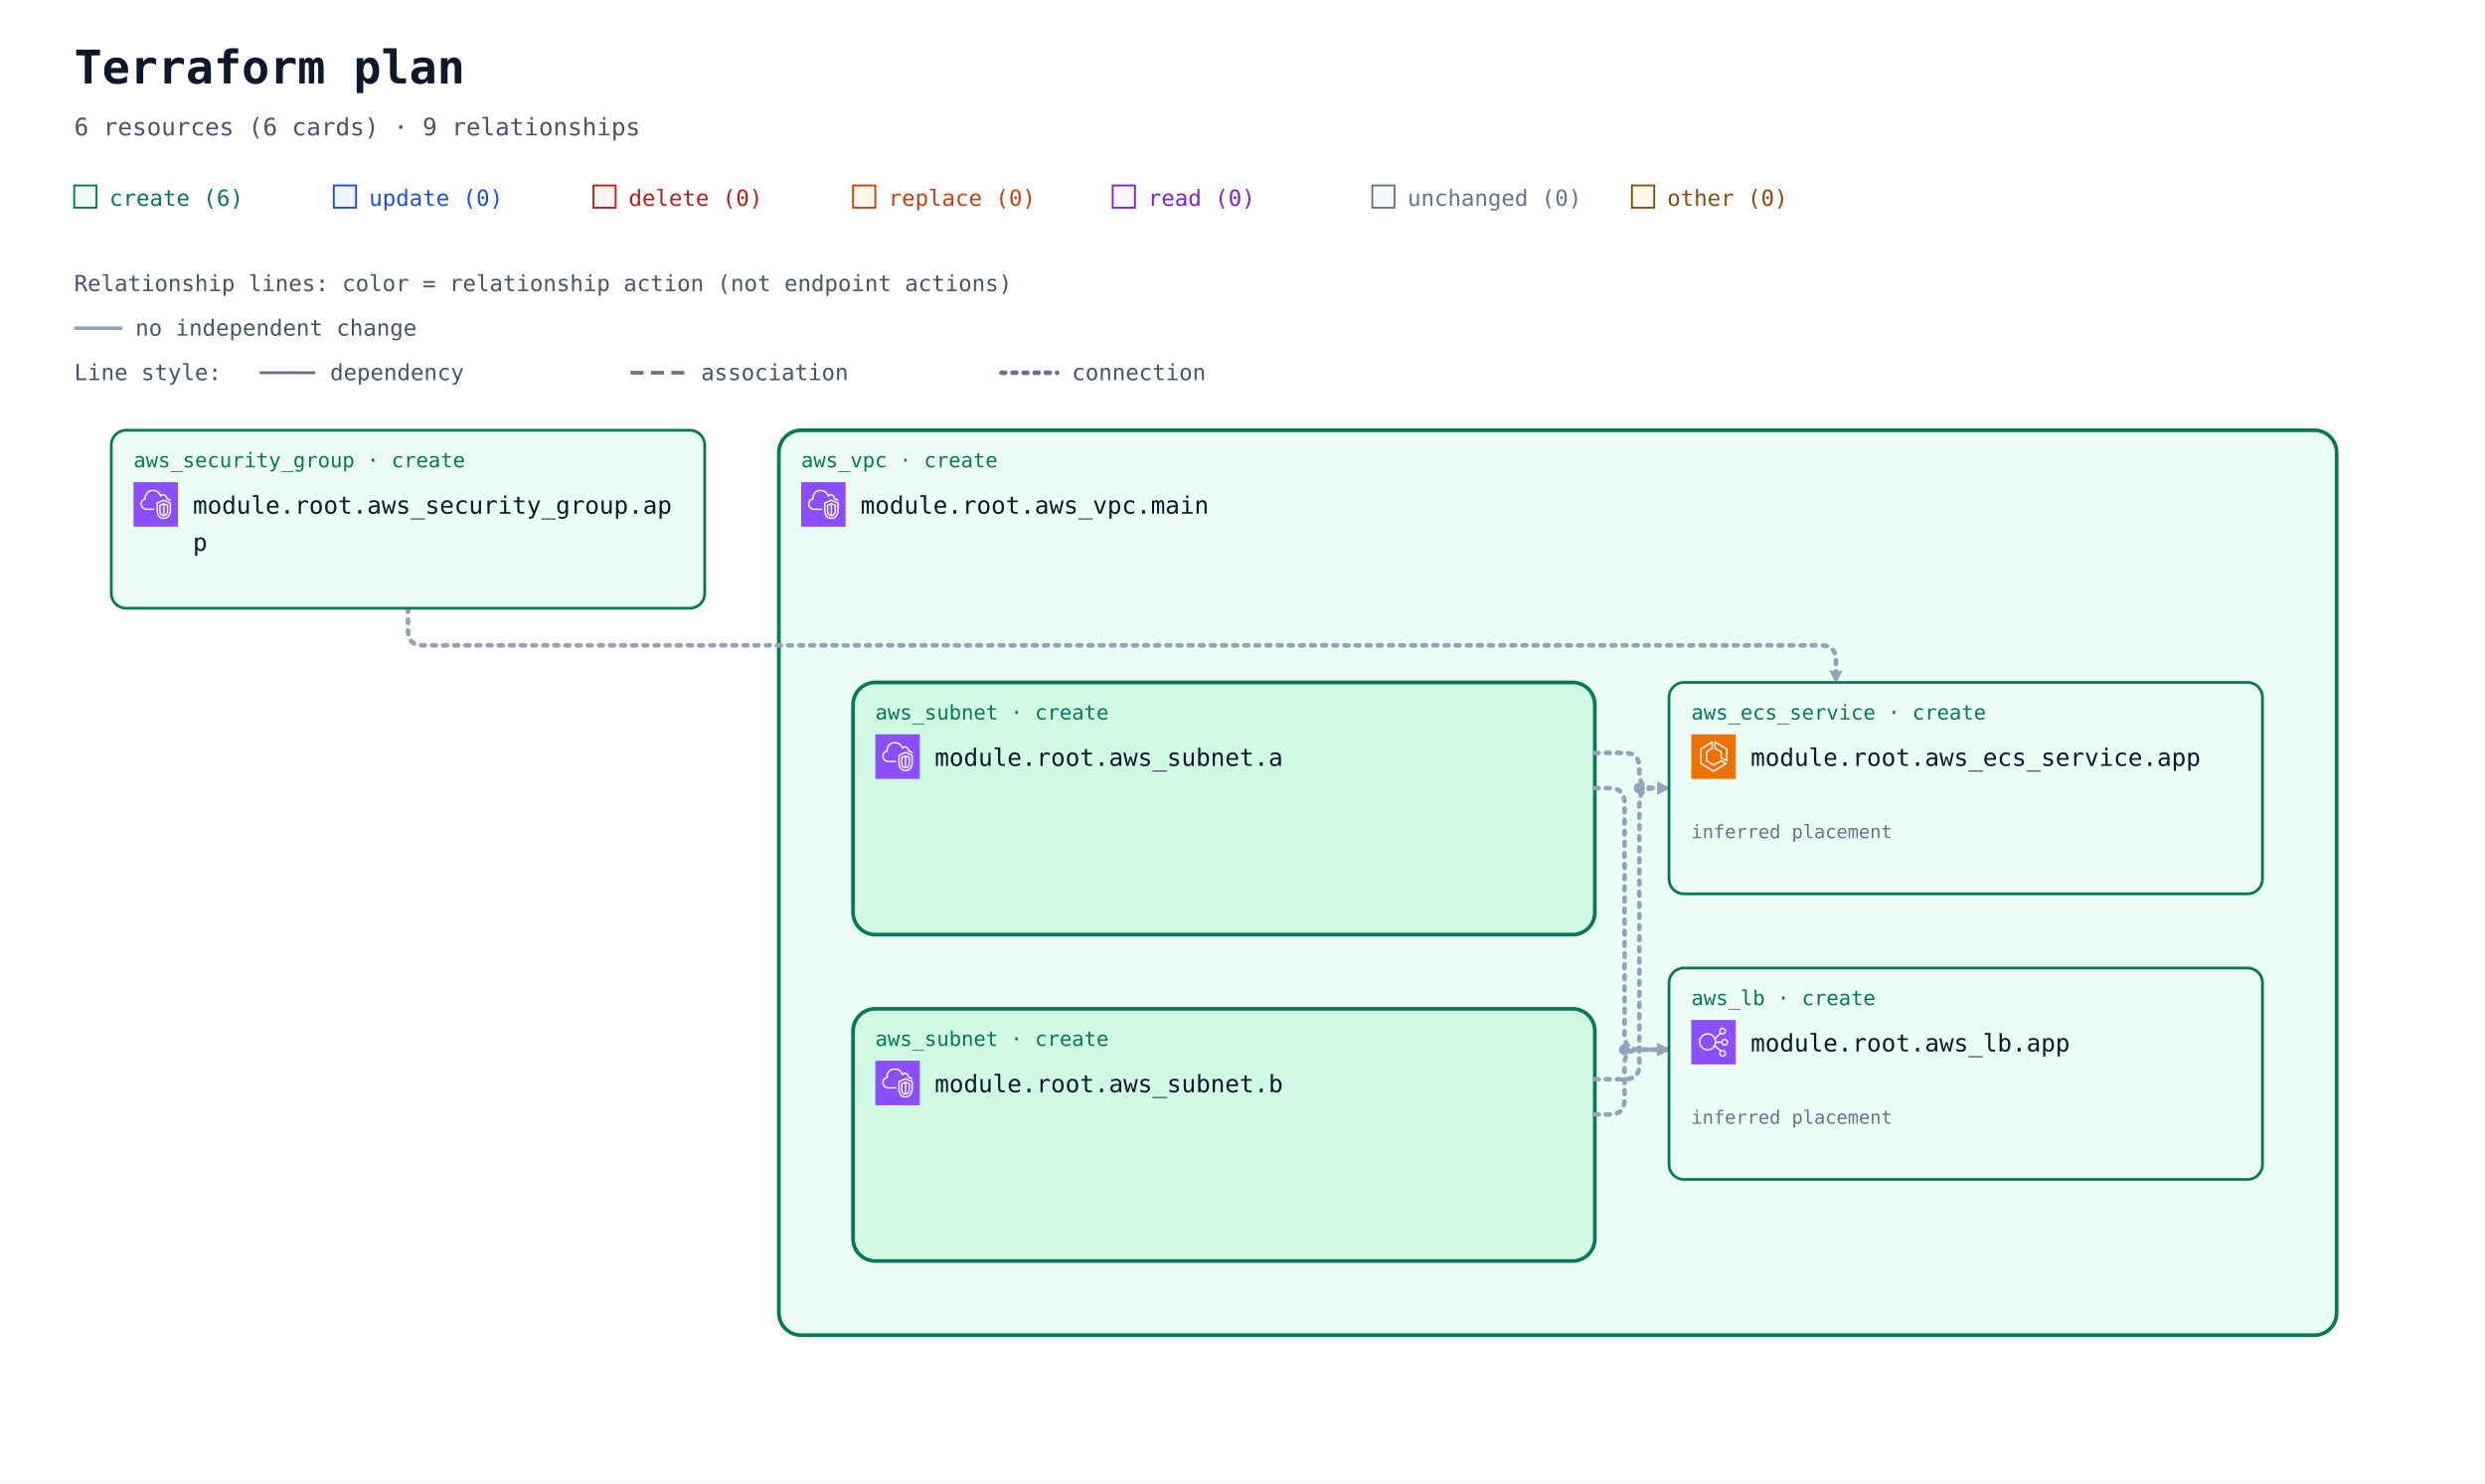
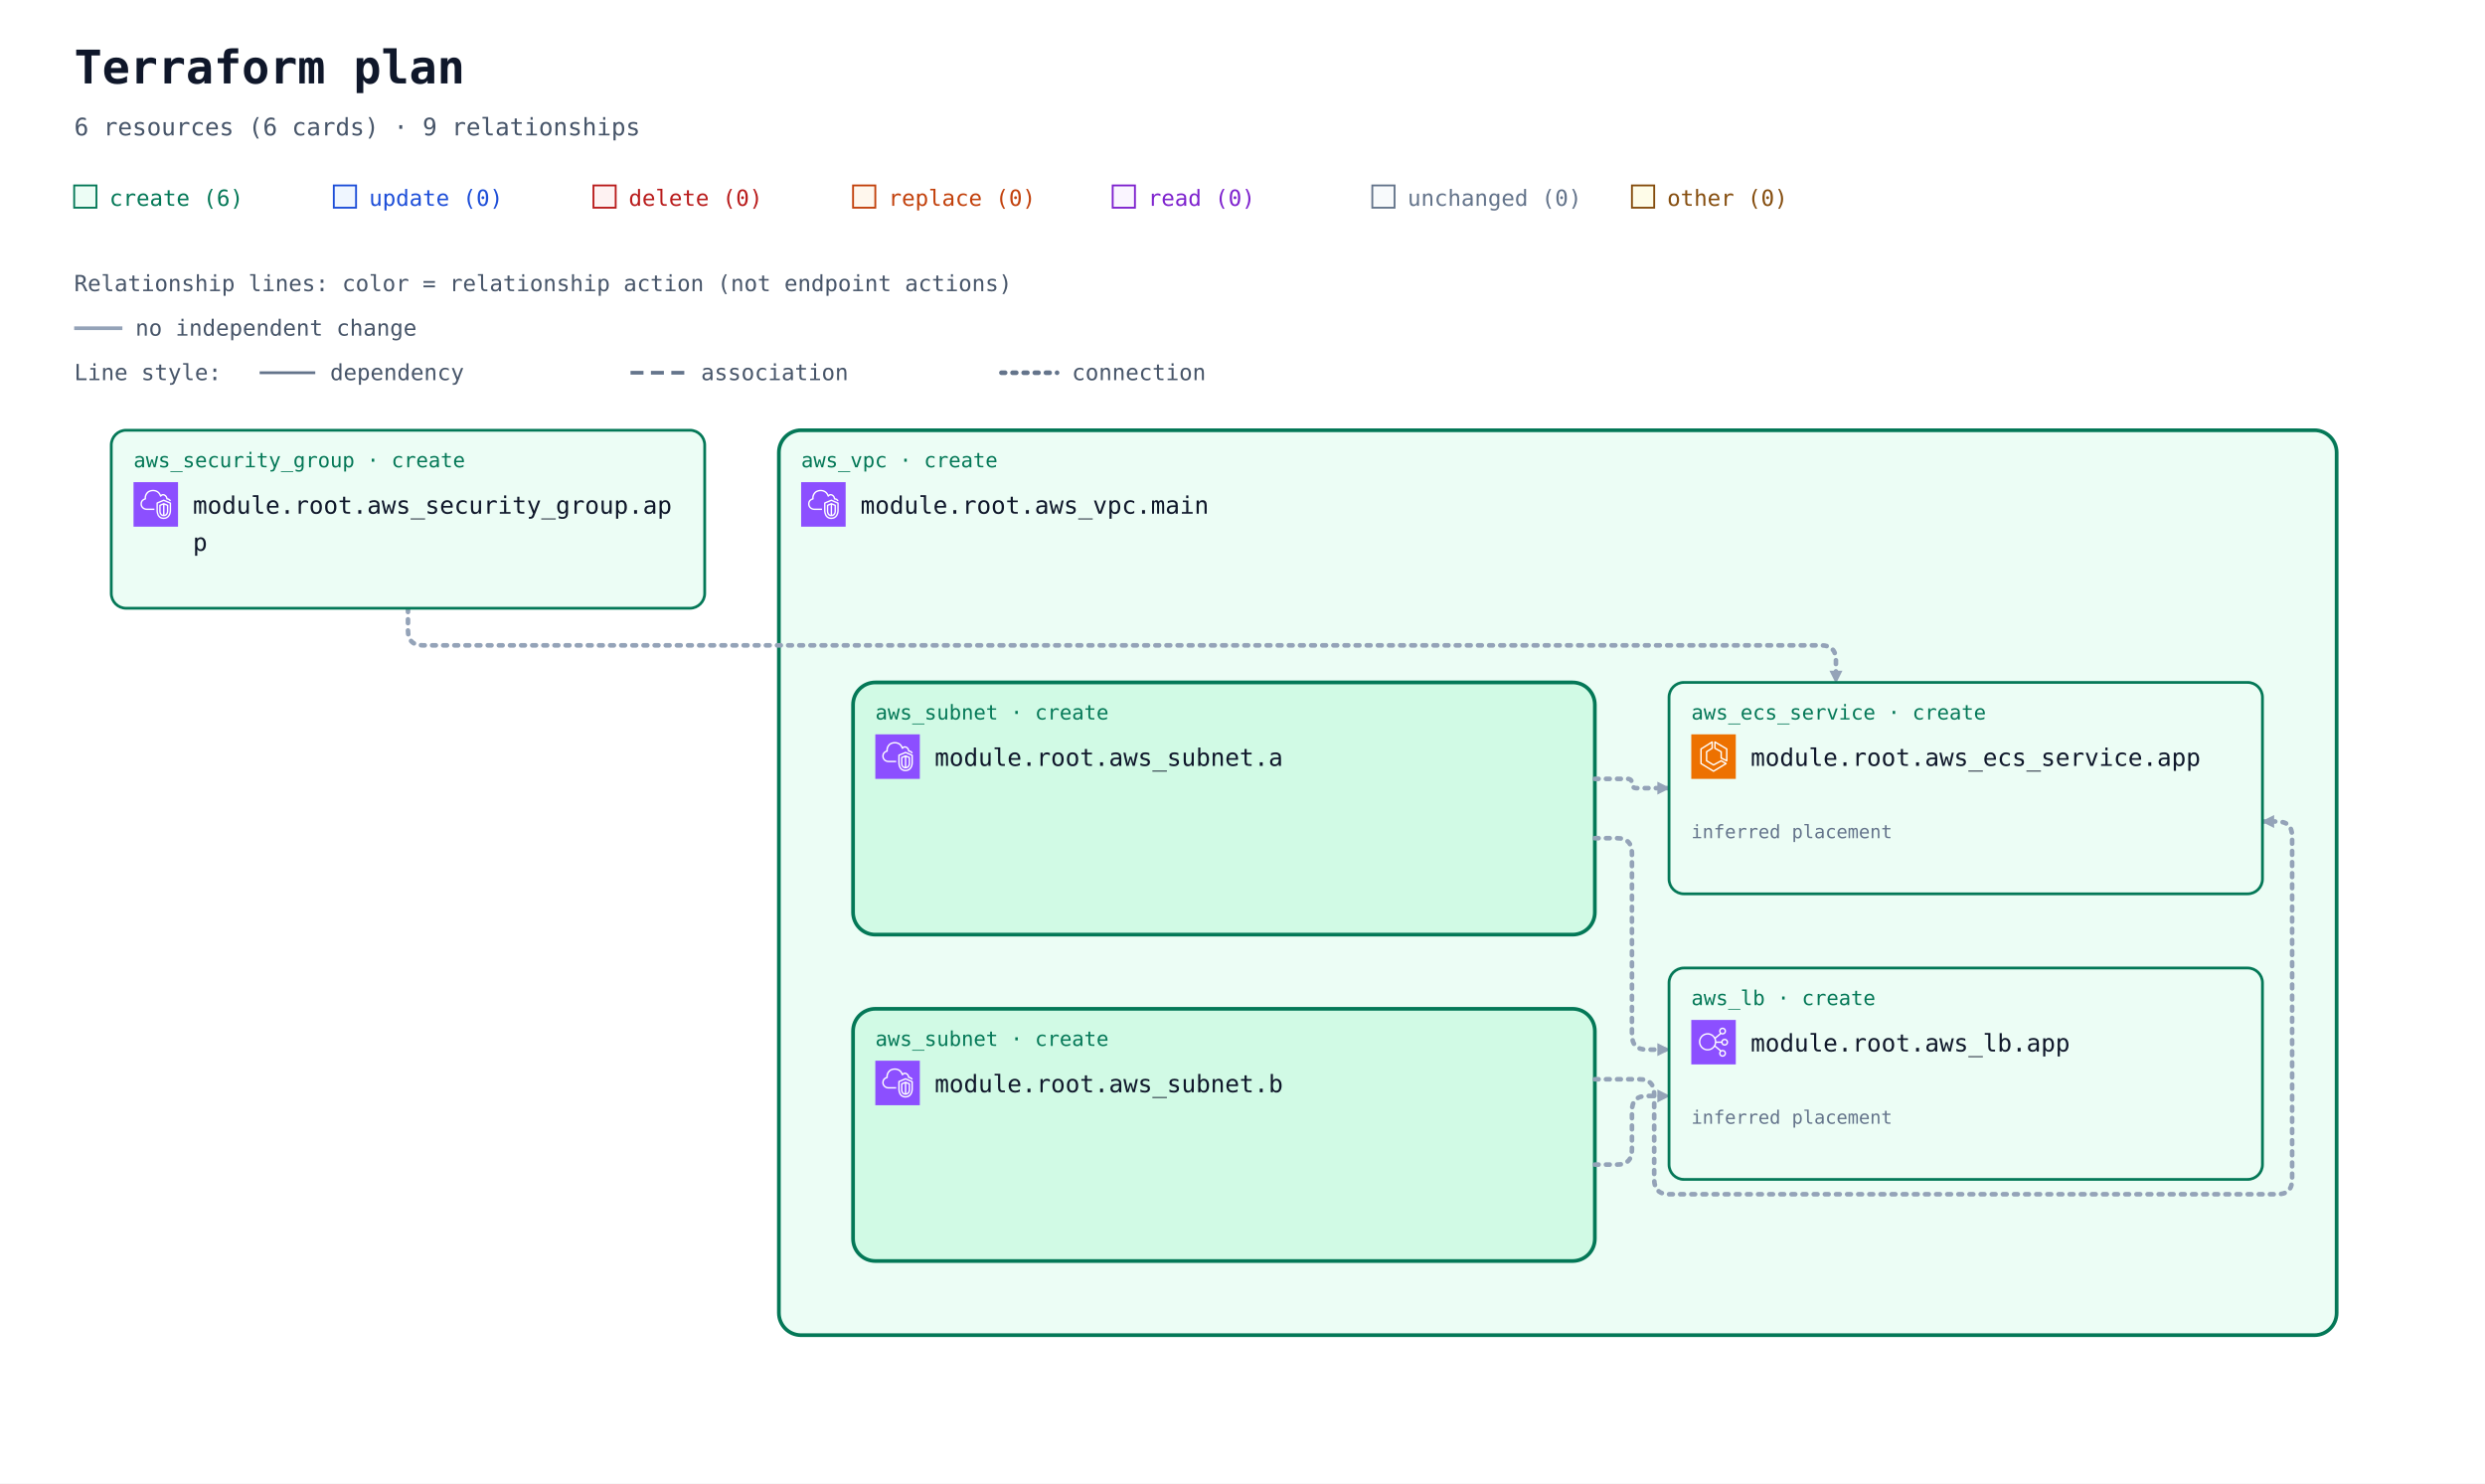
<svg xmlns="http://www.w3.org/2000/svg" width="1340" height="800" viewBox="0 0 1340 800" role="img" aria-labelledby="title description">
  <defs>
    <marker id="arrow" viewBox="0 0 10 10" refX="9" refY="5" markerWidth="7" markerHeight="7" markerUnits="userSpaceOnUse" orient="auto-start-reverse">
      <path d="M 0 0 L 10 5 L 0 10 z" fill="#94a3b8" />
    </marker>
    <symbol id="planorama-icon-aws-ecs" viewBox="0 0 64 64">
      <g>
        <g id="planorama-icon-aws-ecs-local-49636f6e2d4172636869746563747572652f34382f417263685f416d617a6f6e2d456c61737469632d436f6e7461696e65722d536572766963655f3438" stroke="none" stroke-width="1" fill="none" fill-rule="evenodd">
          <g id="planorama-icon-aws-ecs-local-49636f6e2d4172636869746563747572652d42472f34382f436f6d70757465" fill="#ED7100">
            <rect id="planorama-icon-aws-ecs-local-52656374616e676c65" x="0" y="0" width="64" height="64" />
          </g>
          <path d="M50,36.382 L44,33.382 L44,25 C44,24.637 43.803,24.302 43.485,24.126 L35,19.412 L35,12.75 L50,21.572 L50,36.382 Z M51.507,20.138 L34.507,10.139 C34.199,9.958 33.815,9.955 33.504,10.133 C33.192,10.311 33,10.642 33,11.001 L33,20 C33,20.363 33.197,20.698 33.515,20.874 L42,25.588 L42,34 C42,34.379 42.214,34.725 42.553,34.895 L50.553,38.895 C50.694,38.965 50.847,39 51,39 C51.183,39 51.365,38.95 51.525,38.851 C51.82,38.668 52,38.347 52,38 L52,21 C52,20.646 51.812,20.318 51.507,20.138 L51.507,20.138 Z M32,51.828 L15,41.439 L15,21.554 L29,12.805 L29,19.446 L21.47,24.152 C21.178,24.335 21,24.655 21,25 L21,38 C21,38.351 21.185,38.677 21.485,38.857 L31.485,44.857 C31.789,45.04 32.167,45.048 32.479,44.878 L42.988,39.146 L48.035,42.029 L32,51.828 Z M50.496,41.132 L43.496,37.132 C43.194,36.959 42.825,36.956 42.521,37.122 L32.023,42.848 L23,37.434 L23,25.554 L30.53,20.848 C30.822,20.665 31,20.345 31,20 L31,11.001 C31,10.637 30.803,10.303 30.484,10.126 C30.168,9.949 29.778,9.96 29.47,10.153 L13.47,20.152 C13.178,20.335 13,20.655 13,21 L13,42 C13,42.348 13.182,42.671 13.479,42.854 L31.479,53.854 C31.639,53.951 31.819,54 32,54 C32.181,54 32.361,53.951 32.521,53.854 L50.521,42.854 C50.823,42.669 51.005,42.339 51,41.985 C50.995,41.632 50.803,41.307 50.496,41.132 L50.496,41.132 Z" id="planorama-icon-aws-ecs-local-416d617a6f6e2d456c61737469632d436f6e7461696e65722d536572766963655f49636f6e5f34385f5371756964" fill="#FFFFFF" />
        </g>
      </g>
    </symbol>
    <symbol id="planorama-icon-aws-elb" viewBox="0 0 64 64">
      <g>
        <g id="planorama-icon-aws-elb-local-49636f6e2d4172636869746563747572652f34382f417263685f456c61737469632d4c6f61642d42616c616e63696e675f3438" stroke="none" stroke-width="1" fill="none" fill-rule="evenodd">
          <g id="planorama-icon-aws-elb-local-49636f6e2d4172636869746563747572652d42472f34382f4e6574776f726b696e672d436f6e74656e742d44656c6976657279" fill="#8C4FFF">
            <rect id="planorama-icon-aws-elb-local-52656374616e676c65" x="0" y="0" width="64" height="64" />
          </g>
          <path d="M23.5,42 C17.71,42 13,37.29 13,31.5 C13,25.71 17.71,21 23.5,21 C29.29,21 34,25.71 34,31.5 C34,37.29 29.29,42 23.5,42 M48,48 C48,49.654 46.654,51 45,51 C43.346,51 42,49.654 42,48 C42,46.346 43.346,45 45,45 C46.654,45 48,46.346 48,48 M45,13 C46.654,13 48,14.346 48,16 C48,17.654 46.654,19 45,19 C43.346,19 42,17.654 42,16 C42,14.346 43.346,13 45,13 M48,29 C49.654,29 51,30.346 51,32 C51,33.654 49.654,35 48,35 C46.346,35 45,33.654 45,32 C45,30.346 46.346,29 48,29 M35.901,33 L43.102,33 C43.565,35.279 45.586,37 48,37 C50.757,37 53,34.757 53,32 C53,29.243 50.757,27 48,27 C45.586,27 43.565,28.721 43.102,31 L35.975,31 C35.916,29.541 35.614,28.146 35.096,26.856 L42.799,20.467 C43.466,20.797 44.206,21 45,21 C47.757,21 50,18.757 50,16 C50,13.243 47.757,11 45,11 C42.243,11 40,13.243 40,16 C40,17.224 40.459,18.331 41.191,19.201 L34.172,25.024 C31.977,21.42 28.021,19 23.5,19 C16.607,19 11,24.607 11,31.5 C11,38.393 16.607,44 23.5,44 C27.743,44 31.493,41.871 33.754,38.629 L41.191,44.799 C40.459,45.669 40,46.776 40,48 C40,50.757 42.243,53 45,53 C47.757,53 50,50.757 50,48 C50,45.243 47.757,43 45,43 C44.206,43 43.466,43.203 42.799,43.533 L34.77,36.873 C35.344,35.673 35.736,34.373 35.901,33" id="planorama-icon-aws-elb-local-456c61737469632d4c6f61642d42616c616e63696e675f49636f6e5f34385f5371756964" fill="#FFFFFF" />
        </g>
      </g>
    </symbol>
    <symbol id="planorama-icon-aws-vpc" viewBox="0 0 64 64">
      <g>
        <g id="planorama-icon-aws-vpc-local-49636f6e2d4172636869746563747572652f34382f417263685f416d617a6f6e2d5669727475616c2d507269766174652d436c6f75645f3438" stroke="none" stroke-width="1" fill="none" fill-rule="evenodd">
          <g id="planorama-icon-aws-vpc-local-49636f6e2d4172636869746563747572652d42472f34382f4e6574776f726b696e672d436f6e74656e742d44656c6976657279" fill="#8C4FFF">
            <rect id="planorama-icon-aws-vpc-local-52656374616e676c65" x="0" y="0" width="64" height="64" />
          </g>
          <path d="M48,33.977 L44.499,32.508 L44.499,46.878 C47.906,46.147 47.998,42.181 48,41.995 L48,33.977 Z M42.499,46.923 L42.499,32.508 L39,33.977 L39,42.004 C39.008,42.466 39.183,46.339 42.499,46.923 L42.499,46.923 Z M43.112,30.082 C43.358,29.977 43.638,29.978 43.886,30.081 L49.387,32.39 C49.759,32.546 50,32.909 50,33.312 L50,42.004 C49.978,44.431 48.562,49.004 43.37,49.004 C38.393,49.004 37.026,44.432 37,42.015 L37,33.312 C37,32.909 37.241,32.546 37.613,32.39 L43.112,30.082 Z M52,30.792 L43.492,27.092 L35,30.668 L35,41.025 C34.999,41.09 34.963,46.009 37.807,48.894 C39.187,50.294 41.059,51.004 43.37,51.004 C51.808,51.004 51.996,41.425 52,41.018 L52,30.792 Z M54,30.136 L54,41.025 C53.973,45.173 51.716,53.004 43.37,53.004 C40.498,53.004 38.145,52.09 36.373,50.288 C32.941,46.797 32.996,41.243 33,41.008 L33,30.004 C33,29.602 33.241,29.238 33.612,29.082 L43.111,25.082 C43.363,24.976 43.647,24.978 43.897,25.087 L53.398,29.219 C53.764,29.378 54,29.738 54,30.136 L54,30.136 Z M19,38.004 L30,38.004 L30,40.004 L19,40.004 C14.216,40.004 10.271,36.483 10.02,31.988 C10.002,31.813 10,31.599 10,31.385 C10,26.086 13.654,24.038 15.919,23.278 C15.902,23.063 15.891,22.843 15.891,22.626 C15.891,18.039 18.658,13.701 22.621,12.079 C27.58,10.049 33.235,10.937 36.695,14.285 C37.718,15.282 38.604,16.596 39.343,18.206 C40.299,17.422 41.392,17.004 42.523,17.004 C45.234,17.004 48.281,19.296 48.9,23.062 C51.069,23.344 52.936,24.639 53.896,26.582 L52.104,27.469 C51.34,25.925 49.806,25.004 48,25.004 C47.471,25.004 47.033,24.591 47.002,24.063 C46.807,20.762 44.275,19.004 42.523,19.004 C41.55,19.004 40.582,19.574 39.797,20.608 C39.575,20.899 39.215,21.048 38.852,20.993 C38.49,20.938 38.187,20.691 38.062,20.348 C37.327,18.346 36.398,16.789 35.302,15.72 C32.406,12.917 27.615,12.196 23.379,13.93 C19.775,15.405 17.891,19.421 17.891,22.626 C17.891,23.026 17.947,23.503 17.993,23.886 C18.053,24.386 17.73,24.853 17.24,24.975 C15.283,25.459 12,26.937 12,31.385 C12,31.535 11.998,31.685 12.013,31.836 C12.209,35.312 15.276,38.004 19,38.004 L19,38.004 Z" id="planorama-icon-aws-vpc-local-416d617a6f6e2d5669727475616c2d507269766174652d436c6f75645f49636f6e5f34385f5371756964" fill="#FFFFFF" />
        </g>
      </g>
    </symbol>
  </defs>
  <rect width="100%" height="100%" fill="#ffffff" />
  <g font-family="ui-monospace, SFMono-Regular, Consolas, monospace">
    <text x="40" y="45" font-size="25" font-weight="700" fill="#0f172a">Terraform plan</text>
    <text x="40" y="73" font-size="13" fill="#475569">6 resources (6 cards) · 9 relationships</text>
    <rect x="40" y="100" width="12" height="12" fill="#ecfdf5" stroke="#047857" />
    <text x="59" y="111" font-size="12" fill="#047857">create (6)</text>
    <rect x="180" y="100" width="12" height="12" fill="#eff6ff" stroke="#1d4ed8" />
    <text x="199" y="111" font-size="12" fill="#1d4ed8">update (0)</text>
    <rect x="320" y="100" width="12" height="12" fill="#fef2f2" stroke="#b91c1c" />
    <text x="339" y="111" font-size="12" fill="#b91c1c">delete (0)</text>
    <rect x="460" y="100" width="12" height="12" fill="#fff7ed" stroke="#c2410c" />
    <text x="479" y="111" font-size="12" fill="#c2410c">replace (0)</text>
    <rect x="600" y="100" width="12" height="12" fill="#faf5ff" stroke="#7e22ce" />
    <text x="619" y="111" font-size="12" fill="#7e22ce">read (0)</text>
    <rect x="740" y="100" width="12" height="12" fill="#f8fafc" stroke="#64748b" />
    <text x="759" y="111" font-size="12" fill="#64748b">unchanged (0)</text>
    <rect x="880" y="100" width="12" height="12" fill="#fefce8" stroke="#854d0e" />
    <text x="899" y="111" font-size="12" fill="#854d0e">other (0)</text>
    <g id="relationship-legend" font-size="12" fill="#475569">
      <text x="40" y="157">Relationship lines: color = relationship action (not endpoint actions)</text>
      <path d="M 40 177 H 66" stroke="#94a3b8" stroke-width="2" />
      <text x="73" y="181">no independent change</text>
      <text x="40" y="205">Line style:</text>
      <path d="M 140 201 H 170" stroke="#64748b" stroke-width="1.5" />
      <text x="178" y="205">dependency</text>
      <path d="M 340 201 H 370" stroke="#64748b" stroke-width="2" stroke-dasharray="7 4" />
      <text x="378" y="205">association</text>
      <path d="M 540 201 H 570" stroke="#64748b" stroke-width="2.5" stroke-dasharray="2 4" stroke-linecap="round" />
      <text x="578" y="205">connection</text>
    </g>
    <g transform="translate(0 72)">
      <g data-container="resource-6177735f7670632e6d61696e-current">
        <rect x="420" y="160" width="840" height="488" rx="12" fill="#ecfdf5" stroke="#047857" stroke-width="2" data-mode="managed" />
      </g>
      <g data-container="resource-6177735f7375626e65742e61-current">
        <rect x="460" y="296" width="400" height="136" rx="12" fill="#d1fae5" stroke="#047857" stroke-width="2" data-mode="managed" />
      </g>
      <g data-container="resource-6177735f7375626e65742e62-current">
        <rect x="460" y="472" width="400" height="136" rx="12" fill="#d1fae5" stroke="#047857" stroke-width="2" data-mode="managed" />
      </g>
      <path d="M 220 256 L 220 268 Q 220 276 228 276 L 982 276 Q 990 276 990 284 L 990 296 " data-edge-kind="connection" data-source="resource-6177735f73656375726974795f67726f75702e617070-current" data-target="resource-6177735f6563735f736572766963652e617070-current" fill="none" stroke="#94a3b8" stroke-width="2.5" stroke-dasharray="2 4" stroke-linecap="round" stroke-linejoin="round" marker-end="url(#arrow)" />
-       <path d="M 860 334 L 876 334 Q 884 334 884 342 L 884 345 Q 884 353 892 353 L 900 353 " data-edge-kind="connection" data-source="resource-6177735f7375626e65742e61-current" data-target="resource-6177735f6563735f736572766963652e617070-current" fill="none" stroke="#94a3b8" stroke-width="2.5" stroke-dasharray="2 4" stroke-linecap="round" stroke-linejoin="round" marker-end="url(#arrow)" />
-       <path d="M 860 353 L 868 353 Q 876 353 876 361 L 876 486 Q 876 494 884 494 L 900 494 " data-edge-kind="connection" data-source="resource-6177735f7375626e65742e61-current" data-target="resource-6177735f6c622e617070-current" fill="none" stroke="#94a3b8" stroke-width="2.5" stroke-dasharray="2 4" stroke-linecap="round" stroke-linejoin="round" marker-end="url(#arrow)" />
-       <path d="M 860 510 L 876 510 Q 884 510 884 502 L 884 361 Q 884 353 892 353 L 900 353 " data-edge-kind="connection" data-source="resource-6177735f7375626e65742e62-current" data-target="resource-6177735f6563735f736572766963652e617070-current" fill="none" stroke="#94a3b8" stroke-width="2.5" stroke-dasharray="2 4" stroke-linecap="round" stroke-linejoin="round" marker-end="url(#arrow)" />
-       <path d="M 860 529 L 868 529 Q 876 529 876 521 L 876 502 Q 876 494 884 494 L 900 494 " data-edge-kind="connection" data-source="resource-6177735f7375626e65742e62-current" data-target="resource-6177735f6c622e617070-current" fill="none" stroke="#94a3b8" stroke-width="2.5" stroke-dasharray="2 4" stroke-linecap="round" stroke-linejoin="round" marker-end="url(#arrow)" />
+       <path d="M 860 348 L 877.5 348 Q 880 348 880 350.5 L 880 350.5 Q 880 353 882.5 353 L 900 353 " data-edge-kind="connection" data-source="resource-6177735f7375626e65742e61-current" data-target="resource-6177735f6563735f736572766963652e617070-current" fill="none" stroke="#94a3b8" stroke-width="2.5" stroke-dasharray="2 4" stroke-linecap="round" stroke-linejoin="round" marker-end="url(#arrow)" />
+       <path d="M 860 380 L 872 380 Q 880 380 880 388 L 880 486 Q 880 494 888 494 L 900 494 " data-edge-kind="connection" data-source="resource-6177735f7375626e65742e61-current" data-target="resource-6177735f6c622e617070-current" fill="none" stroke="#94a3b8" stroke-width="2.5" stroke-dasharray="2 4" stroke-linecap="round" stroke-linejoin="round" marker-end="url(#arrow)" />
+       <path d="M 860 510 L 884 510 Q 892 510 892 518 L 892 564 Q 892 572 900 572 L 1228 572 Q 1236 572 1236 564 L 1236 379 Q 1236 371 1228 371 L 1220 371 " data-edge-kind="connection" data-source="resource-6177735f7375626e65742e62-current" data-target="resource-6177735f6563735f736572766963652e617070-current" fill="none" stroke="#94a3b8" stroke-width="2.5" stroke-dasharray="2 4" stroke-linecap="round" stroke-linejoin="round" marker-end="url(#arrow)" />
+       <path d="M 860 556 L 872 556 Q 880 556 880 548 L 880 527 Q 880 519 888 519 L 900 519 " data-edge-kind="connection" data-source="resource-6177735f7375626e65742e62-current" data-target="resource-6177735f6c622e617070-current" fill="none" stroke="#94a3b8" stroke-width="2.5" stroke-dasharray="2 4" stroke-linecap="round" stroke-linejoin="round" marker-end="url(#arrow)" />
      <g data-edge-kind="containment" data-source="resource-6177735f7670632e6d61696e-current" data-target="resource-6177735f7375626e65742e61-current" />
      <g data-edge-kind="containment" data-source="resource-6177735f7670632e6d61696e-current" data-target="resource-6177735f7375626e65742e62-current" />
      <g data-edge-kind="containment" data-source="resource-6177735f7670632e6d61696e-current" data-target="resource-6177735f6563735f736572766963652e617070-current" />
      <g data-edge-kind="containment" data-source="resource-6177735f7670632e6d61696e-current" data-target="resource-6177735f6c622e617070-current" />
-       <circle cx="876" cy="494" r="3" fill="#94a3b8" />
-       <circle cx="884" cy="353" r="3" fill="#94a3b8" />
      <g id="resource-6177735f6563735f736572766963652e617070-current" data-architecture-id="terraform:6177735f6563735f736572766963652e617070-current" data-qualified-address="module.root.aws_ecs_service.app" data-terraform-address="aws_ecs_service.app">
        <rect x="900" y="296" width="320" height="114" rx="8" fill="#ecfdf5" stroke="#047857" stroke-width="1.5" data-mode="managed" />
        <text x="912" y="316" font-size="11" fill="#047857">aws_ecs_service · create</text>
        <use href="#planorama-icon-aws-ecs" x="912" y="324" width="24" height="24" aria-hidden="true" />
        <text x="944" y="341" font-size="13" fill="#0f172a">module.root.aws_ecs_service.app</text>
        <text x="912" y="398" font-size="10" fill="#64748b" data-role="controller" />
        <text x="912" y="380" font-size="10" fill="#64748b" data-placement="inferred">inferred placement</text>
      </g>
      <g id="resource-6177735f6c622e617070-current" data-architecture-id="terraform:6177735f6c622e617070-current" data-qualified-address="module.root.aws_lb.app" data-terraform-address="aws_lb.app">
        <rect x="900" y="450" width="320" height="114" rx="8" fill="#ecfdf5" stroke="#047857" stroke-width="1.5" data-mode="managed" />
        <text x="912" y="470" font-size="11" fill="#047857">aws_lb · create</text>
        <use href="#planorama-icon-aws-elb" x="912" y="478" width="24" height="24" aria-hidden="true" />
        <text x="944" y="495" font-size="13" fill="#0f172a">module.root.aws_lb.app</text>
        <text x="912" y="552" font-size="10" fill="#64748b" />
        <text x="912" y="534" font-size="10" fill="#64748b" data-placement="inferred">inferred placement</text>
      </g>
      <g id="resource-6177735f73656375726974795f67726f75702e617070-current" data-architecture-id="terraform:6177735f73656375726974795f67726f75702e617070-current" data-qualified-address="module.root.aws_security_group.app" data-terraform-address="aws_security_group.app">
        <rect x="60" y="160" width="320" height="96" rx="8" fill="#ecfdf5" stroke="#047857" stroke-width="1.5" data-mode="managed" />
        <text x="72" y="180" font-size="11" fill="#047857">aws_security_group · create</text>
        <use href="#planorama-icon-aws-vpc" x="72" y="188" width="24" height="24" aria-hidden="true" />
        <text x="104" y="205" font-size="13" fill="#0f172a">module.root.aws_security_group.ap</text>
        <text x="104" y="225" font-size="13" fill="#0f172a">p</text>
        <text x="72" y="244" font-size="10" fill="#64748b" data-role="policy" />
      </g>
      <g id="resource-6177735f7375626e65742e61-current" data-architecture-id="terraform:6177735f7375626e65742e61-current" data-qualified-address="module.root.aws_subnet.a" data-terraform-address="aws_subnet.a">
        <text x="472" y="316" font-size="11" fill="#047857">aws_subnet · create</text>
        <use href="#planorama-icon-aws-vpc" x="472" y="324" width="24" height="24" aria-hidden="true" />
        <text x="504" y="341" font-size="13" fill="#0f172a">module.root.aws_subnet.a</text>
        <text x="472" y="380" font-size="10" fill="#64748b" />
      </g>
      <g id="resource-6177735f7375626e65742e62-current" data-architecture-id="terraform:6177735f7375626e65742e62-current" data-qualified-address="module.root.aws_subnet.b" data-terraform-address="aws_subnet.b">
        <text x="472" y="492" font-size="11" fill="#047857">aws_subnet · create</text>
        <use href="#planorama-icon-aws-vpc" x="472" y="500" width="24" height="24" aria-hidden="true" />
        <text x="504" y="517" font-size="13" fill="#0f172a">module.root.aws_subnet.b</text>
        <text x="472" y="556" font-size="10" fill="#64748b" />
      </g>
      <g id="resource-6177735f7670632e6d61696e-current" data-architecture-id="terraform:6177735f7670632e6d61696e-current" data-qualified-address="module.root.aws_vpc.main" data-terraform-address="aws_vpc.main">
        <text x="432" y="180" font-size="11" fill="#047857">aws_vpc · create</text>
        <use href="#planorama-icon-aws-vpc" x="432" y="188" width="24" height="24" aria-hidden="true" />
        <text x="464" y="205" font-size="13" fill="#0f172a">module.root.aws_vpc.main</text>
        <text x="432" y="244" font-size="10" fill="#64748b" />
      </g>
    </g>
  </g>
</svg>
